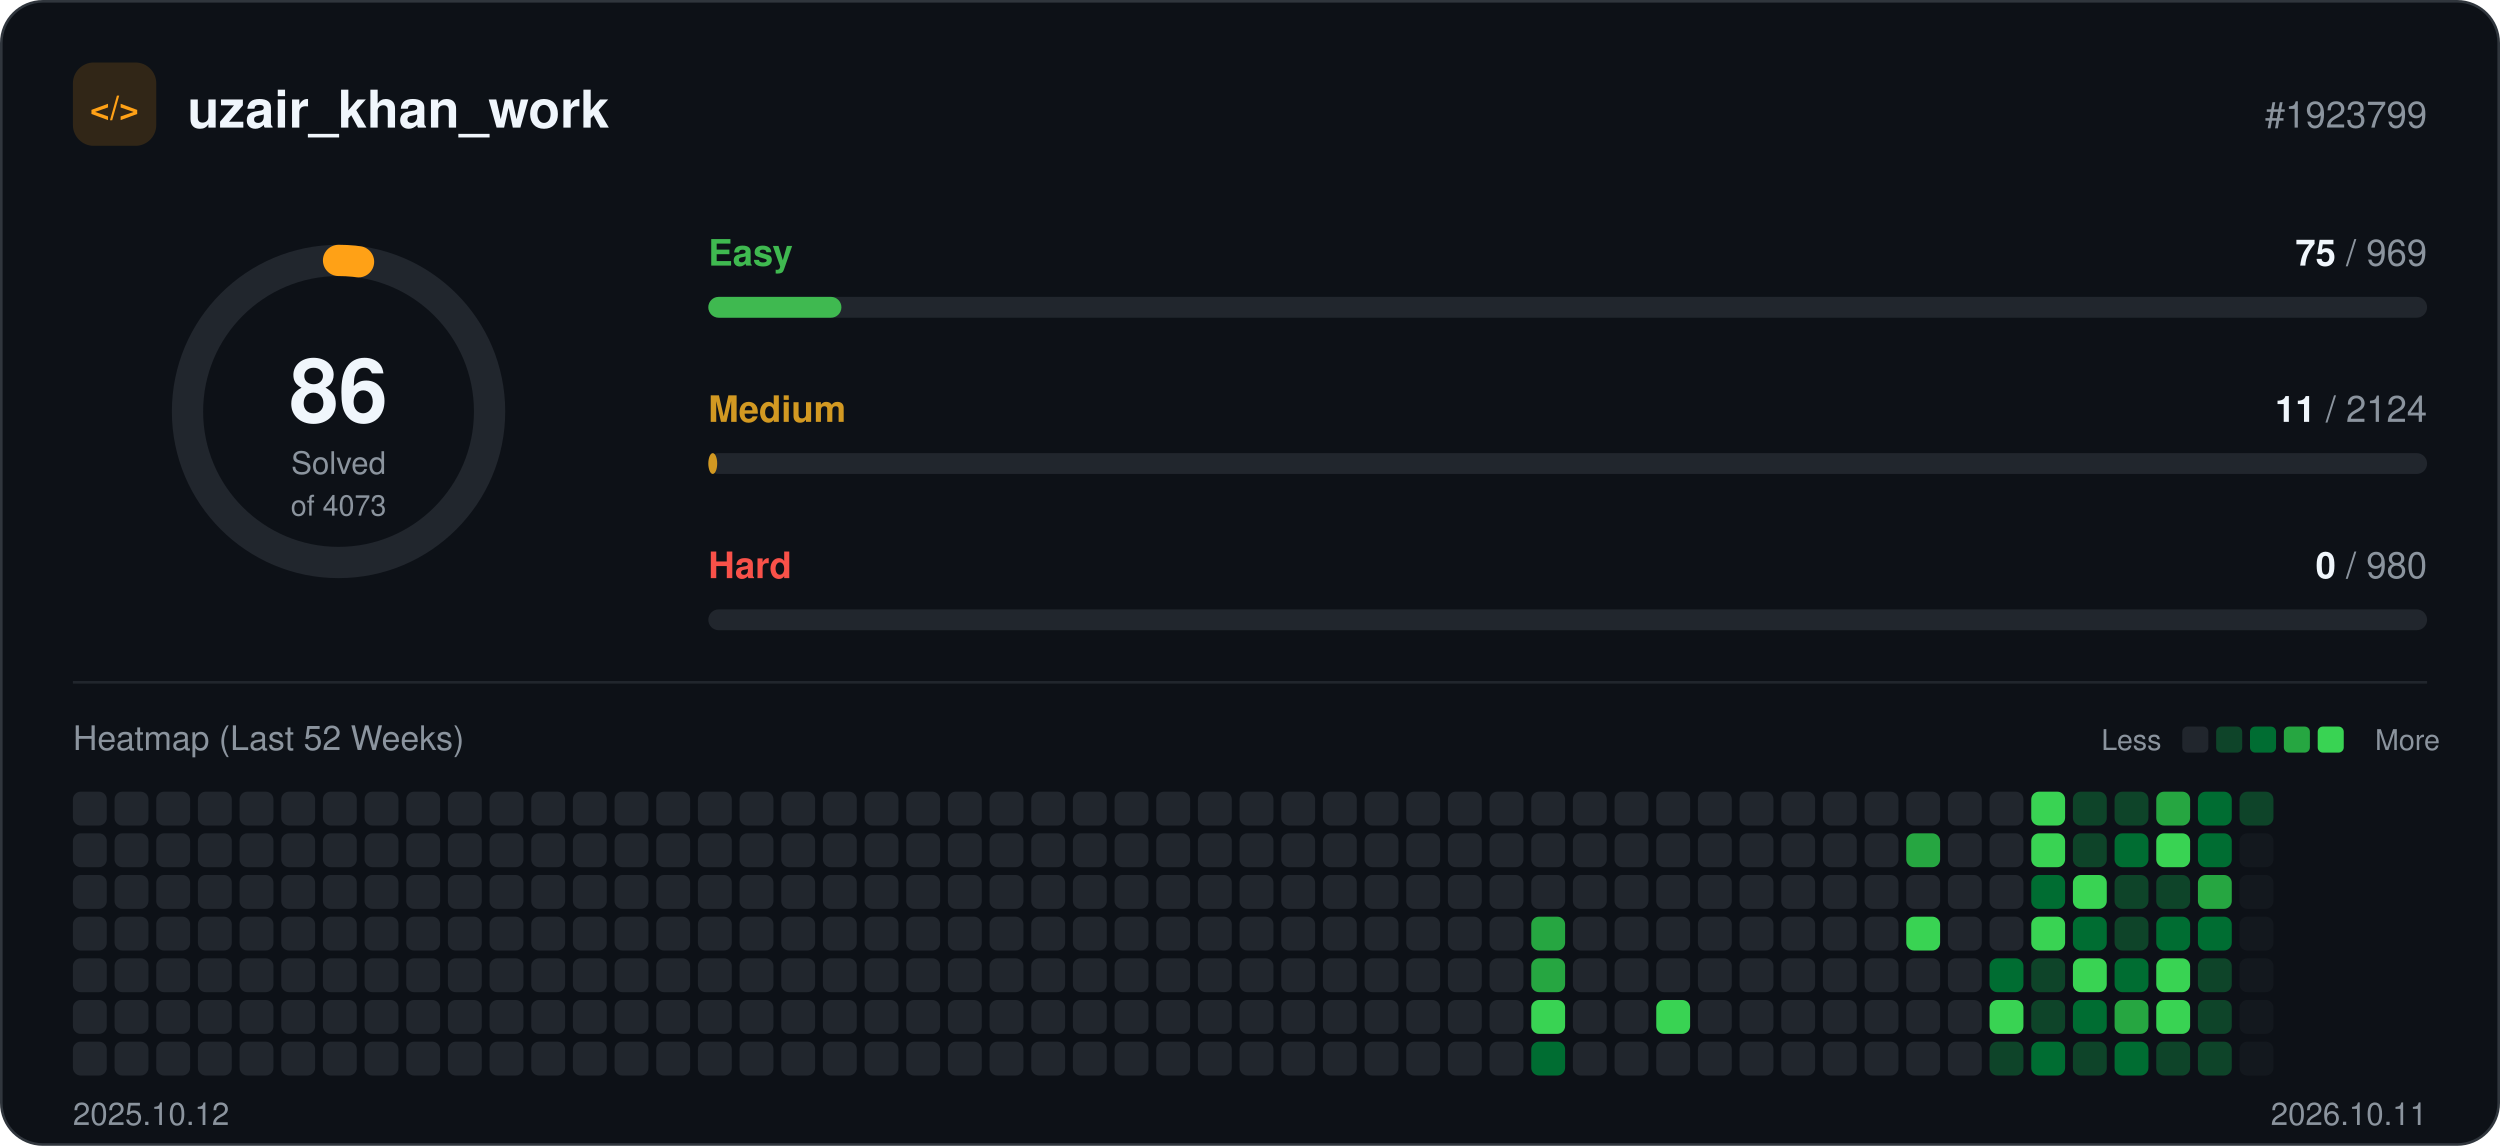
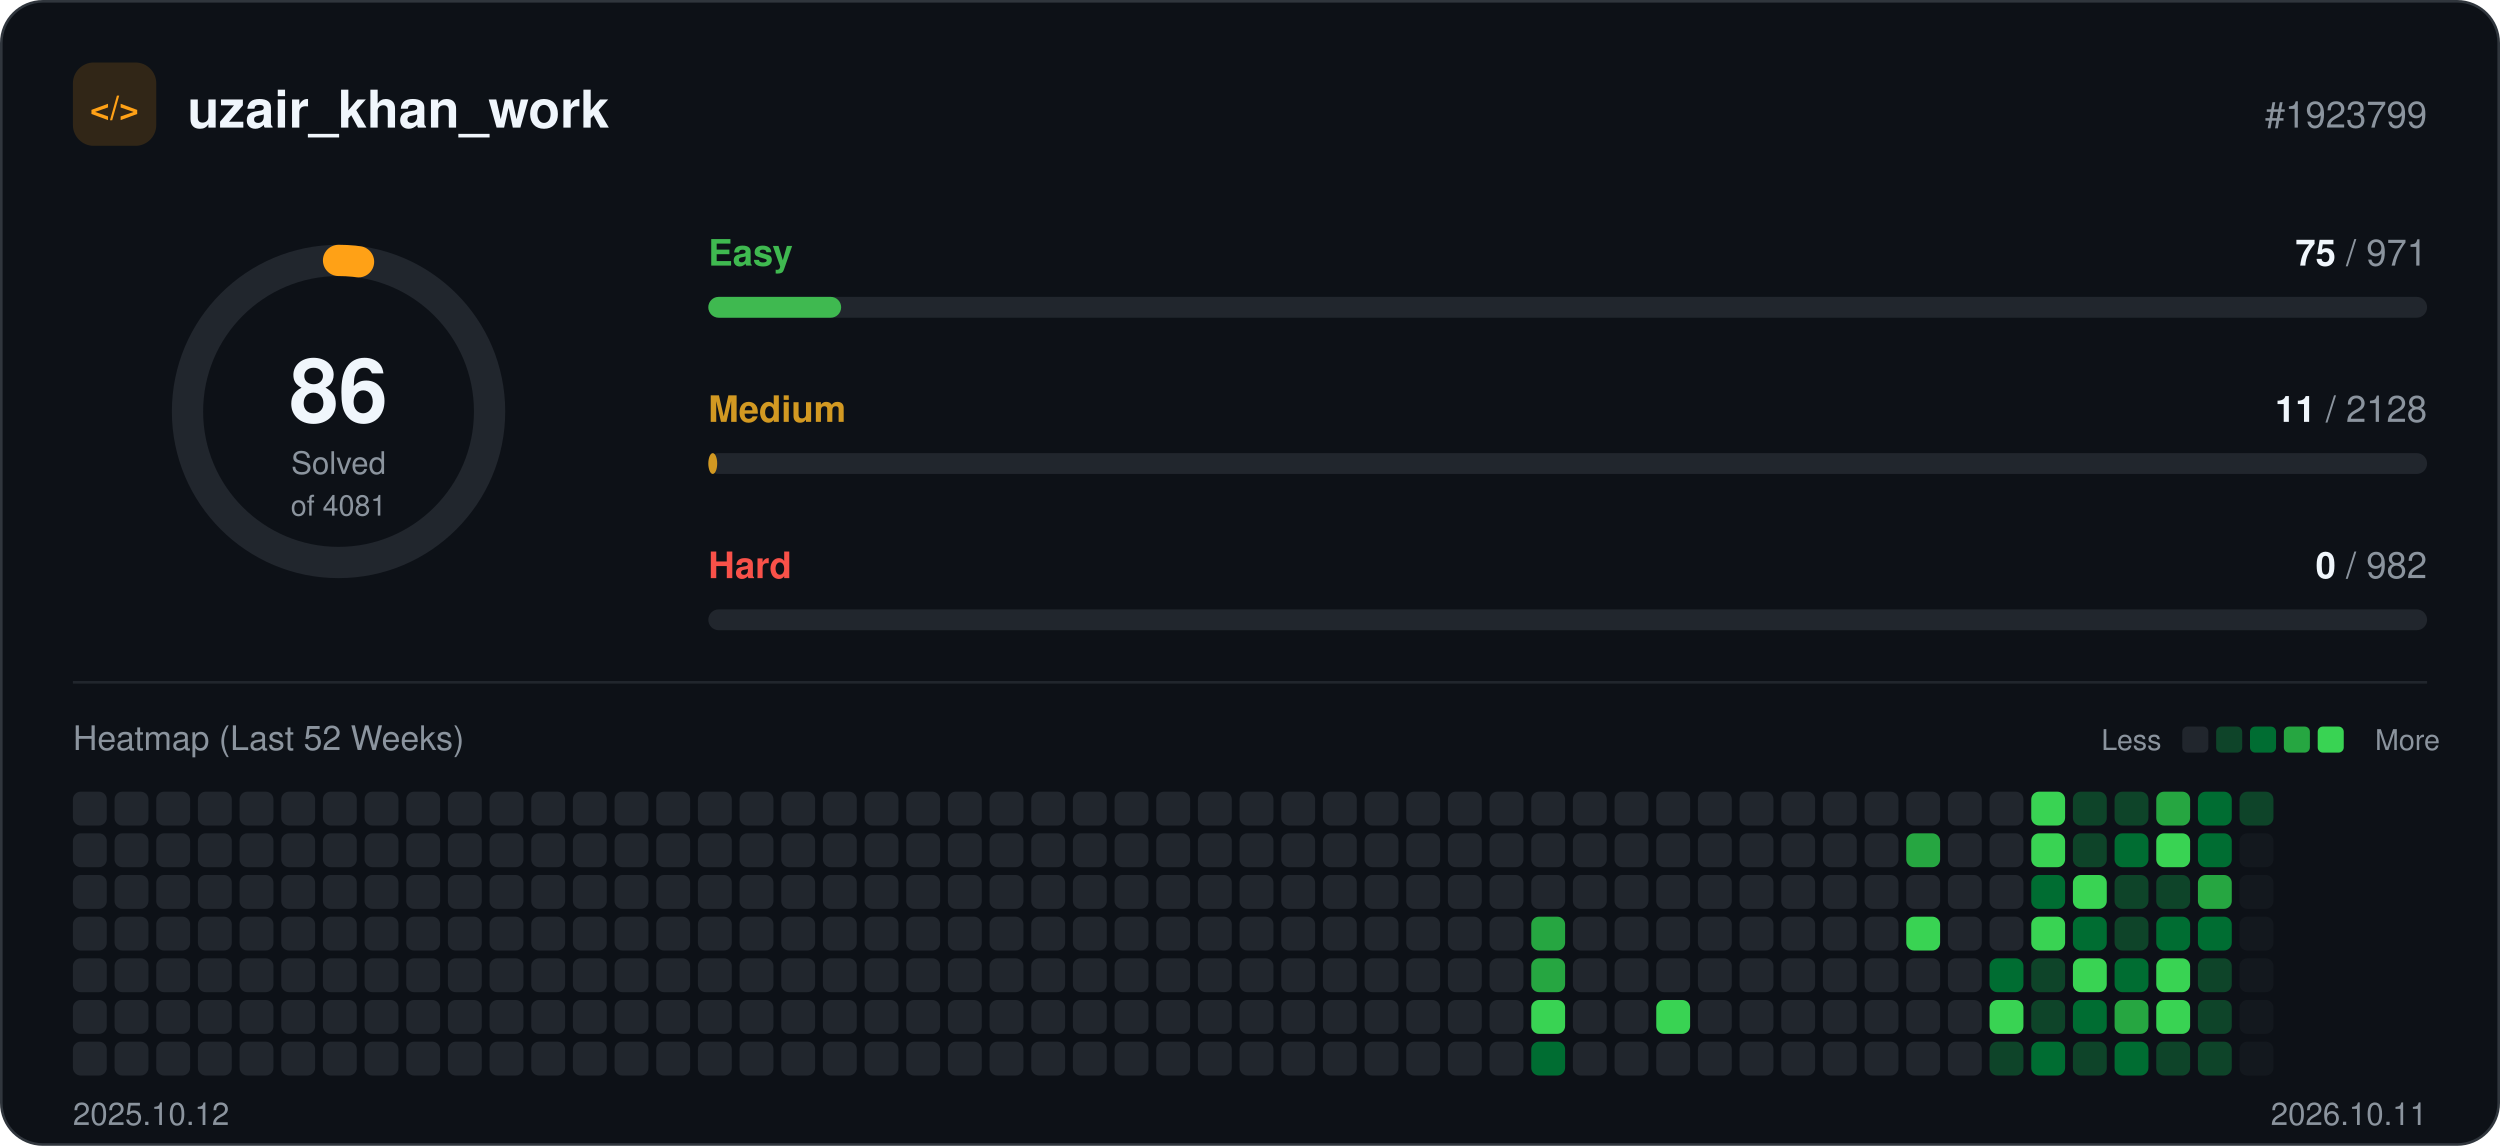
<svg xmlns="http://www.w3.org/2000/svg" width="960" height="440" viewBox="0 0 960 440" role="img">
  <rect x="0.5" y="0.5" width="959" height="439" rx="16" fill="#0d1117" stroke="#30363d" />
  <rect x="28" y="24" width="32" height="32" rx="8" fill="#ffa116" fill-opacity="0.15" />
  <text x="44" y="46" text-anchor="middle" font-family="-apple-system, BlinkMacSystemFont, 'Segoe UI', Helvetica, Arial, sans-serif" font-size="13" font-weight="700" fill="#ffa116">&lt;/&gt;</text>
  <text x="72" y="49" font-family="-apple-system, BlinkMacSystemFont, 'Segoe UI', Helvetica, Arial, sans-serif" font-size="20" font-weight="700" fill="#f0f6fc">uzair_khan_work</text>
  <text x="932" y="49" text-anchor="end" font-family="-apple-system, BlinkMacSystemFont, 'Segoe UI', Helvetica, Arial, sans-serif" font-size="14" fill="#8b949e">#1923799</text>
  <circle cx="130" cy="158" r="58" fill="none" stroke="#21262d" stroke-width="12" />
  <circle cx="130" cy="158" r="58" fill="none" stroke="#ffa116" stroke-width="12" stroke-linecap="round" stroke-dasharray="7.7 364.4" transform="rotate(-90 130 158)" />
  <text x="130" y="162" text-anchor="middle" font-family="-apple-system, BlinkMacSystemFont, 'Segoe UI', Helvetica, Arial, sans-serif" font-size="34" font-weight="700" fill="#f0f6fc">86</text>
  <text x="130" y="182" text-anchor="middle" font-family="-apple-system, BlinkMacSystemFont, 'Segoe UI', Helvetica, Arial, sans-serif" font-size="12" fill="#8b949e">Solved</text>
-   <text x="130" y="198" text-anchor="middle" font-family="-apple-system, BlinkMacSystemFont, 'Segoe UI', Helvetica, Arial, sans-serif" font-size="11" fill="#8b949e">of 4073</text>
+   <text x="130" y="198" text-anchor="middle" font-family="-apple-system, BlinkMacSystemFont, 'Segoe UI', Helvetica, Arial, sans-serif" font-size="11" fill="#8b949e">of 4081</text>
  <text x="272" y="102" font-family="-apple-system, BlinkMacSystemFont, 'Segoe UI', Helvetica, Arial, sans-serif" font-size="14" font-weight="600" fill="#3fb950">Easy</text>
  <text x="932" y="102" text-anchor="end" font-family="-apple-system, BlinkMacSystemFont, 'Segoe UI', Helvetica, Arial, sans-serif" font-size="14" fill="#8b949e">
-     <tspan font-weight="700" fill="#f0f6fc">75</tspan> / 969</text>
+     <tspan font-weight="700" fill="#f0f6fc">75</tspan> / 971</text>
  <rect x="272" y="114" width="660" height="8" rx="4" fill="#21262d" />
-   <rect x="272" y="114" width="51.1" height="8" rx="4" fill="#3fb950" />
+   <rect x="272" y="114" width="51.0" height="8" rx="4" fill="#3fb950" />
  <text x="272" y="162" font-family="-apple-system, BlinkMacSystemFont, 'Segoe UI', Helvetica, Arial, sans-serif" font-size="14" font-weight="600" fill="#d29922">Medium</text>
  <text x="932" y="162" text-anchor="end" font-family="-apple-system, BlinkMacSystemFont, 'Segoe UI', Helvetica, Arial, sans-serif" font-size="14" fill="#8b949e">
-     <tspan font-weight="700" fill="#f0f6fc">11</tspan> / 2124</text>
+     <tspan font-weight="700" fill="#f0f6fc">11</tspan> / 2128</text>
  <rect x="272" y="174" width="660" height="8" rx="4" fill="#21262d" />
  <rect x="272" y="174" width="3.4" height="8" rx="4" fill="#d29922" />
  <text x="272" y="222" font-family="-apple-system, BlinkMacSystemFont, 'Segoe UI', Helvetica, Arial, sans-serif" font-size="14" font-weight="600" fill="#f85149">Hard</text>
  <text x="932" y="222" text-anchor="end" font-family="-apple-system, BlinkMacSystemFont, 'Segoe UI', Helvetica, Arial, sans-serif" font-size="14" fill="#8b949e">
-     <tspan font-weight="700" fill="#f0f6fc">0</tspan> / 980</text>
+     <tspan font-weight="700" fill="#f0f6fc">0</tspan> / 982</text>
  <rect x="272" y="234" width="660" height="8" rx="4" fill="#21262d" />
  <line x1="28" y1="262" x2="932" y2="262" stroke="#21262d" />
  <text x="28" y="288" font-family="-apple-system, BlinkMacSystemFont, 'Segoe UI', Helvetica, Arial, sans-serif" font-size="13" fill="#8b949e">Heatmap (Last 52 Weeks)</text>
  <text x="830" y="288" text-anchor="end" font-family="-apple-system, BlinkMacSystemFont, 'Segoe UI', Helvetica, Arial, sans-serif" font-size="11" fill="#8b949e">Less</text>
  <rect x="838" y="279" width="10" height="10" rx="2" fill="#21262d" />
  <rect x="851" y="279" width="10" height="10" rx="2" fill="#0e4429" />
  <rect x="864" y="279" width="10" height="10" rx="2" fill="#006d32" />
  <rect x="877" y="279" width="10" height="10" rx="2" fill="#26a641" />
  <rect x="890" y="279" width="10" height="10" rx="2" fill="#39d353" />
  <text x="912" y="288" font-family="-apple-system, BlinkMacSystemFont, 'Segoe UI', Helvetica, Arial, sans-serif" font-size="11" fill="#8b949e">More</text>
  <rect x="28" y="304" width="13" height="13" rx="3" fill="#21262d" />
  <rect x="28" y="320" width="13" height="13" rx="3" fill="#21262d" />
  <rect x="28" y="336" width="13" height="13" rx="3" fill="#21262d" />
  <rect x="28" y="352" width="13" height="13" rx="3" fill="#21262d" />
  <rect x="28" y="368" width="13" height="13" rx="3" fill="#21262d" />
  <rect x="28" y="384" width="13" height="13" rx="3" fill="#21262d" />
  <rect x="28" y="400" width="13" height="13" rx="3" fill="#21262d" />
  <rect x="44" y="304" width="13" height="13" rx="3" fill="#21262d" />
  <rect x="44" y="320" width="13" height="13" rx="3" fill="#21262d" />
  <rect x="44" y="336" width="13" height="13" rx="3" fill="#21262d" />
  <rect x="44" y="352" width="13" height="13" rx="3" fill="#21262d" />
  <rect x="44" y="368" width="13" height="13" rx="3" fill="#21262d" />
  <rect x="44" y="384" width="13" height="13" rx="3" fill="#21262d" />
  <rect x="44" y="400" width="13" height="13" rx="3" fill="#21262d" />
  <rect x="60" y="304" width="13" height="13" rx="3" fill="#21262d" />
  <rect x="60" y="320" width="13" height="13" rx="3" fill="#21262d" />
  <rect x="60" y="336" width="13" height="13" rx="3" fill="#21262d" />
  <rect x="60" y="352" width="13" height="13" rx="3" fill="#21262d" />
  <rect x="60" y="368" width="13" height="13" rx="3" fill="#21262d" />
  <rect x="60" y="384" width="13" height="13" rx="3" fill="#21262d" />
  <rect x="60" y="400" width="13" height="13" rx="3" fill="#21262d" />
  <rect x="76" y="304" width="13" height="13" rx="3" fill="#21262d" />
  <rect x="76" y="320" width="13" height="13" rx="3" fill="#21262d" />
  <rect x="76" y="336" width="13" height="13" rx="3" fill="#21262d" />
  <rect x="76" y="352" width="13" height="13" rx="3" fill="#21262d" />
  <rect x="76" y="368" width="13" height="13" rx="3" fill="#21262d" />
  <rect x="76" y="384" width="13" height="13" rx="3" fill="#21262d" />
  <rect x="76" y="400" width="13" height="13" rx="3" fill="#21262d" />
  <rect x="92" y="304" width="13" height="13" rx="3" fill="#21262d" />
  <rect x="92" y="320" width="13" height="13" rx="3" fill="#21262d" />
  <rect x="92" y="336" width="13" height="13" rx="3" fill="#21262d" />
  <rect x="92" y="352" width="13" height="13" rx="3" fill="#21262d" />
  <rect x="92" y="368" width="13" height="13" rx="3" fill="#21262d" />
  <rect x="92" y="384" width="13" height="13" rx="3" fill="#21262d" />
  <rect x="92" y="400" width="13" height="13" rx="3" fill="#21262d" />
  <rect x="108" y="304" width="13" height="13" rx="3" fill="#21262d" />
  <rect x="108" y="320" width="13" height="13" rx="3" fill="#21262d" />
  <rect x="108" y="336" width="13" height="13" rx="3" fill="#21262d" />
  <rect x="108" y="352" width="13" height="13" rx="3" fill="#21262d" />
  <rect x="108" y="368" width="13" height="13" rx="3" fill="#21262d" />
  <rect x="108" y="384" width="13" height="13" rx="3" fill="#21262d" />
  <rect x="108" y="400" width="13" height="13" rx="3" fill="#21262d" />
  <rect x="124" y="304" width="13" height="13" rx="3" fill="#21262d" />
  <rect x="124" y="320" width="13" height="13" rx="3" fill="#21262d" />
  <rect x="124" y="336" width="13" height="13" rx="3" fill="#21262d" />
  <rect x="124" y="352" width="13" height="13" rx="3" fill="#21262d" />
  <rect x="124" y="368" width="13" height="13" rx="3" fill="#21262d" />
  <rect x="124" y="384" width="13" height="13" rx="3" fill="#21262d" />
  <rect x="124" y="400" width="13" height="13" rx="3" fill="#21262d" />
  <rect x="140" y="304" width="13" height="13" rx="3" fill="#21262d" />
  <rect x="140" y="320" width="13" height="13" rx="3" fill="#21262d" />
  <rect x="140" y="336" width="13" height="13" rx="3" fill="#21262d" />
  <rect x="140" y="352" width="13" height="13" rx="3" fill="#21262d" />
  <rect x="140" y="368" width="13" height="13" rx="3" fill="#21262d" />
  <rect x="140" y="384" width="13" height="13" rx="3" fill="#21262d" />
  <rect x="140" y="400" width="13" height="13" rx="3" fill="#21262d" />
  <rect x="156" y="304" width="13" height="13" rx="3" fill="#21262d" />
  <rect x="156" y="320" width="13" height="13" rx="3" fill="#21262d" />
  <rect x="156" y="336" width="13" height="13" rx="3" fill="#21262d" />
  <rect x="156" y="352" width="13" height="13" rx="3" fill="#21262d" />
  <rect x="156" y="368" width="13" height="13" rx="3" fill="#21262d" />
  <rect x="156" y="384" width="13" height="13" rx="3" fill="#21262d" />
  <rect x="156" y="400" width="13" height="13" rx="3" fill="#21262d" />
  <rect x="172" y="304" width="13" height="13" rx="3" fill="#21262d" />
  <rect x="172" y="320" width="13" height="13" rx="3" fill="#21262d" />
  <rect x="172" y="336" width="13" height="13" rx="3" fill="#21262d" />
  <rect x="172" y="352" width="13" height="13" rx="3" fill="#21262d" />
  <rect x="172" y="368" width="13" height="13" rx="3" fill="#21262d" />
  <rect x="172" y="384" width="13" height="13" rx="3" fill="#21262d" />
  <rect x="172" y="400" width="13" height="13" rx="3" fill="#21262d" />
  <rect x="188" y="304" width="13" height="13" rx="3" fill="#21262d" />
  <rect x="188" y="320" width="13" height="13" rx="3" fill="#21262d" />
  <rect x="188" y="336" width="13" height="13" rx="3" fill="#21262d" />
  <rect x="188" y="352" width="13" height="13" rx="3" fill="#21262d" />
  <rect x="188" y="368" width="13" height="13" rx="3" fill="#21262d" />
  <rect x="188" y="384" width="13" height="13" rx="3" fill="#21262d" />
  <rect x="188" y="400" width="13" height="13" rx="3" fill="#21262d" />
  <rect x="204" y="304" width="13" height="13" rx="3" fill="#21262d" />
  <rect x="204" y="320" width="13" height="13" rx="3" fill="#21262d" />
  <rect x="204" y="336" width="13" height="13" rx="3" fill="#21262d" />
  <rect x="204" y="352" width="13" height="13" rx="3" fill="#21262d" />
  <rect x="204" y="368" width="13" height="13" rx="3" fill="#21262d" />
  <rect x="204" y="384" width="13" height="13" rx="3" fill="#21262d" />
  <rect x="204" y="400" width="13" height="13" rx="3" fill="#21262d" />
  <rect x="220" y="304" width="13" height="13" rx="3" fill="#21262d" />
  <rect x="220" y="320" width="13" height="13" rx="3" fill="#21262d" />
  <rect x="220" y="336" width="13" height="13" rx="3" fill="#21262d" />
  <rect x="220" y="352" width="13" height="13" rx="3" fill="#21262d" />
  <rect x="220" y="368" width="13" height="13" rx="3" fill="#21262d" />
  <rect x="220" y="384" width="13" height="13" rx="3" fill="#21262d" />
  <rect x="220" y="400" width="13" height="13" rx="3" fill="#21262d" />
  <rect x="236" y="304" width="13" height="13" rx="3" fill="#21262d" />
  <rect x="236" y="320" width="13" height="13" rx="3" fill="#21262d" />
  <rect x="236" y="336" width="13" height="13" rx="3" fill="#21262d" />
  <rect x="236" y="352" width="13" height="13" rx="3" fill="#21262d" />
  <rect x="236" y="368" width="13" height="13" rx="3" fill="#21262d" />
  <rect x="236" y="384" width="13" height="13" rx="3" fill="#21262d" />
  <rect x="236" y="400" width="13" height="13" rx="3" fill="#21262d" />
  <rect x="252" y="304" width="13" height="13" rx="3" fill="#21262d" />
  <rect x="252" y="320" width="13" height="13" rx="3" fill="#21262d" />
  <rect x="252" y="336" width="13" height="13" rx="3" fill="#21262d" />
  <rect x="252" y="352" width="13" height="13" rx="3" fill="#21262d" />
  <rect x="252" y="368" width="13" height="13" rx="3" fill="#21262d" />
  <rect x="252" y="384" width="13" height="13" rx="3" fill="#21262d" />
  <rect x="252" y="400" width="13" height="13" rx="3" fill="#21262d" />
  <rect x="268" y="304" width="13" height="13" rx="3" fill="#21262d" />
  <rect x="268" y="320" width="13" height="13" rx="3" fill="#21262d" />
  <rect x="268" y="336" width="13" height="13" rx="3" fill="#21262d" />
  <rect x="268" y="352" width="13" height="13" rx="3" fill="#21262d" />
  <rect x="268" y="368" width="13" height="13" rx="3" fill="#21262d" />
  <rect x="268" y="384" width="13" height="13" rx="3" fill="#21262d" />
  <rect x="268" y="400" width="13" height="13" rx="3" fill="#21262d" />
  <rect x="284" y="304" width="13" height="13" rx="3" fill="#21262d" />
  <rect x="284" y="320" width="13" height="13" rx="3" fill="#21262d" />
  <rect x="284" y="336" width="13" height="13" rx="3" fill="#21262d" />
  <rect x="284" y="352" width="13" height="13" rx="3" fill="#21262d" />
  <rect x="284" y="368" width="13" height="13" rx="3" fill="#21262d" />
  <rect x="284" y="384" width="13" height="13" rx="3" fill="#21262d" />
  <rect x="284" y="400" width="13" height="13" rx="3" fill="#21262d" />
  <rect x="300" y="304" width="13" height="13" rx="3" fill="#21262d" />
  <rect x="300" y="320" width="13" height="13" rx="3" fill="#21262d" />
  <rect x="300" y="336" width="13" height="13" rx="3" fill="#21262d" />
  <rect x="300" y="352" width="13" height="13" rx="3" fill="#21262d" />
  <rect x="300" y="368" width="13" height="13" rx="3" fill="#21262d" />
  <rect x="300" y="384" width="13" height="13" rx="3" fill="#21262d" />
  <rect x="300" y="400" width="13" height="13" rx="3" fill="#21262d" />
  <rect x="316" y="304" width="13" height="13" rx="3" fill="#21262d" />
  <rect x="316" y="320" width="13" height="13" rx="3" fill="#21262d" />
  <rect x="316" y="336" width="13" height="13" rx="3" fill="#21262d" />
  <rect x="316" y="352" width="13" height="13" rx="3" fill="#21262d" />
  <rect x="316" y="368" width="13" height="13" rx="3" fill="#21262d" />
  <rect x="316" y="384" width="13" height="13" rx="3" fill="#21262d" />
  <rect x="316" y="400" width="13" height="13" rx="3" fill="#21262d" />
  <rect x="332" y="304" width="13" height="13" rx="3" fill="#21262d" />
  <rect x="332" y="320" width="13" height="13" rx="3" fill="#21262d" />
  <rect x="332" y="336" width="13" height="13" rx="3" fill="#21262d" />
  <rect x="332" y="352" width="13" height="13" rx="3" fill="#21262d" />
  <rect x="332" y="368" width="13" height="13" rx="3" fill="#21262d" />
  <rect x="332" y="384" width="13" height="13" rx="3" fill="#21262d" />
  <rect x="332" y="400" width="13" height="13" rx="3" fill="#21262d" />
  <rect x="348" y="304" width="13" height="13" rx="3" fill="#21262d" />
  <rect x="348" y="320" width="13" height="13" rx="3" fill="#21262d" />
  <rect x="348" y="336" width="13" height="13" rx="3" fill="#21262d" />
  <rect x="348" y="352" width="13" height="13" rx="3" fill="#21262d" />
  <rect x="348" y="368" width="13" height="13" rx="3" fill="#21262d" />
  <rect x="348" y="384" width="13" height="13" rx="3" fill="#21262d" />
  <rect x="348" y="400" width="13" height="13" rx="3" fill="#21262d" />
  <rect x="364" y="304" width="13" height="13" rx="3" fill="#21262d" />
  <rect x="364" y="320" width="13" height="13" rx="3" fill="#21262d" />
  <rect x="364" y="336" width="13" height="13" rx="3" fill="#21262d" />
  <rect x="364" y="352" width="13" height="13" rx="3" fill="#21262d" />
  <rect x="364" y="368" width="13" height="13" rx="3" fill="#21262d" />
  <rect x="364" y="384" width="13" height="13" rx="3" fill="#21262d" />
  <rect x="364" y="400" width="13" height="13" rx="3" fill="#21262d" />
  <rect x="380" y="304" width="13" height="13" rx="3" fill="#21262d" />
  <rect x="380" y="320" width="13" height="13" rx="3" fill="#21262d" />
  <rect x="380" y="336" width="13" height="13" rx="3" fill="#21262d" />
  <rect x="380" y="352" width="13" height="13" rx="3" fill="#21262d" />
  <rect x="380" y="368" width="13" height="13" rx="3" fill="#21262d" />
  <rect x="380" y="384" width="13" height="13" rx="3" fill="#21262d" />
  <rect x="380" y="400" width="13" height="13" rx="3" fill="#21262d" />
  <rect x="396" y="304" width="13" height="13" rx="3" fill="#21262d" />
  <rect x="396" y="320" width="13" height="13" rx="3" fill="#21262d" />
  <rect x="396" y="336" width="13" height="13" rx="3" fill="#21262d" />
  <rect x="396" y="352" width="13" height="13" rx="3" fill="#21262d" />
  <rect x="396" y="368" width="13" height="13" rx="3" fill="#21262d" />
  <rect x="396" y="384" width="13" height="13" rx="3" fill="#21262d" />
  <rect x="396" y="400" width="13" height="13" rx="3" fill="#21262d" />
  <rect x="412" y="304" width="13" height="13" rx="3" fill="#21262d" />
  <rect x="412" y="320" width="13" height="13" rx="3" fill="#21262d" />
  <rect x="412" y="336" width="13" height="13" rx="3" fill="#21262d" />
  <rect x="412" y="352" width="13" height="13" rx="3" fill="#21262d" />
  <rect x="412" y="368" width="13" height="13" rx="3" fill="#21262d" />
  <rect x="412" y="384" width="13" height="13" rx="3" fill="#21262d" />
  <rect x="412" y="400" width="13" height="13" rx="3" fill="#21262d" />
  <rect x="428" y="304" width="13" height="13" rx="3" fill="#21262d" />
  <rect x="428" y="320" width="13" height="13" rx="3" fill="#21262d" />
  <rect x="428" y="336" width="13" height="13" rx="3" fill="#21262d" />
  <rect x="428" y="352" width="13" height="13" rx="3" fill="#21262d" />
  <rect x="428" y="368" width="13" height="13" rx="3" fill="#21262d" />
  <rect x="428" y="384" width="13" height="13" rx="3" fill="#21262d" />
  <rect x="428" y="400" width="13" height="13" rx="3" fill="#21262d" />
  <rect x="444" y="304" width="13" height="13" rx="3" fill="#21262d" />
  <rect x="444" y="320" width="13" height="13" rx="3" fill="#21262d" />
  <rect x="444" y="336" width="13" height="13" rx="3" fill="#21262d" />
  <rect x="444" y="352" width="13" height="13" rx="3" fill="#21262d" />
  <rect x="444" y="368" width="13" height="13" rx="3" fill="#21262d" />
  <rect x="444" y="384" width="13" height="13" rx="3" fill="#21262d" />
  <rect x="444" y="400" width="13" height="13" rx="3" fill="#21262d" />
  <rect x="460" y="304" width="13" height="13" rx="3" fill="#21262d" />
  <rect x="460" y="320" width="13" height="13" rx="3" fill="#21262d" />
  <rect x="460" y="336" width="13" height="13" rx="3" fill="#21262d" />
  <rect x="460" y="352" width="13" height="13" rx="3" fill="#21262d" />
  <rect x="460" y="368" width="13" height="13" rx="3" fill="#21262d" />
  <rect x="460" y="384" width="13" height="13" rx="3" fill="#21262d" />
  <rect x="460" y="400" width="13" height="13" rx="3" fill="#21262d" />
  <rect x="476" y="304" width="13" height="13" rx="3" fill="#21262d" />
  <rect x="476" y="320" width="13" height="13" rx="3" fill="#21262d" />
  <rect x="476" y="336" width="13" height="13" rx="3" fill="#21262d" />
  <rect x="476" y="352" width="13" height="13" rx="3" fill="#21262d" />
  <rect x="476" y="368" width="13" height="13" rx="3" fill="#21262d" />
  <rect x="476" y="384" width="13" height="13" rx="3" fill="#21262d" />
  <rect x="476" y="400" width="13" height="13" rx="3" fill="#21262d" />
  <rect x="492" y="304" width="13" height="13" rx="3" fill="#21262d" />
  <rect x="492" y="320" width="13" height="13" rx="3" fill="#21262d" />
  <rect x="492" y="336" width="13" height="13" rx="3" fill="#21262d" />
  <rect x="492" y="352" width="13" height="13" rx="3" fill="#21262d" />
  <rect x="492" y="368" width="13" height="13" rx="3" fill="#21262d" />
  <rect x="492" y="384" width="13" height="13" rx="3" fill="#21262d" />
  <rect x="492" y="400" width="13" height="13" rx="3" fill="#21262d" />
  <rect x="508" y="304" width="13" height="13" rx="3" fill="#21262d" />
  <rect x="508" y="320" width="13" height="13" rx="3" fill="#21262d" />
  <rect x="508" y="336" width="13" height="13" rx="3" fill="#21262d" />
  <rect x="508" y="352" width="13" height="13" rx="3" fill="#21262d" />
  <rect x="508" y="368" width="13" height="13" rx="3" fill="#21262d" />
  <rect x="508" y="384" width="13" height="13" rx="3" fill="#21262d" />
  <rect x="508" y="400" width="13" height="13" rx="3" fill="#21262d" />
  <rect x="524" y="304" width="13" height="13" rx="3" fill="#21262d" />
  <rect x="524" y="320" width="13" height="13" rx="3" fill="#21262d" />
  <rect x="524" y="336" width="13" height="13" rx="3" fill="#21262d" />
  <rect x="524" y="352" width="13" height="13" rx="3" fill="#21262d" />
  <rect x="524" y="368" width="13" height="13" rx="3" fill="#21262d" />
  <rect x="524" y="384" width="13" height="13" rx="3" fill="#21262d" />
  <rect x="524" y="400" width="13" height="13" rx="3" fill="#21262d" />
  <rect x="540" y="304" width="13" height="13" rx="3" fill="#21262d" />
  <rect x="540" y="320" width="13" height="13" rx="3" fill="#21262d" />
  <rect x="540" y="336" width="13" height="13" rx="3" fill="#21262d" />
  <rect x="540" y="352" width="13" height="13" rx="3" fill="#21262d" />
  <rect x="540" y="368" width="13" height="13" rx="3" fill="#21262d" />
  <rect x="540" y="384" width="13" height="13" rx="3" fill="#21262d" />
  <rect x="540" y="400" width="13" height="13" rx="3" fill="#21262d" />
  <rect x="556" y="304" width="13" height="13" rx="3" fill="#21262d" />
  <rect x="556" y="320" width="13" height="13" rx="3" fill="#21262d" />
  <rect x="556" y="336" width="13" height="13" rx="3" fill="#21262d" />
  <rect x="556" y="352" width="13" height="13" rx="3" fill="#21262d" />
  <rect x="556" y="368" width="13" height="13" rx="3" fill="#21262d" />
  <rect x="556" y="384" width="13" height="13" rx="3" fill="#21262d" />
  <rect x="556" y="400" width="13" height="13" rx="3" fill="#21262d" />
  <rect x="572" y="304" width="13" height="13" rx="3" fill="#21262d" />
  <rect x="572" y="320" width="13" height="13" rx="3" fill="#21262d" />
  <rect x="572" y="336" width="13" height="13" rx="3" fill="#21262d" />
  <rect x="572" y="352" width="13" height="13" rx="3" fill="#21262d" />
  <rect x="572" y="368" width="13" height="13" rx="3" fill="#21262d" />
  <rect x="572" y="384" width="13" height="13" rx="3" fill="#21262d" />
  <rect x="572" y="400" width="13" height="13" rx="3" fill="#21262d" />
  <rect x="588" y="304" width="13" height="13" rx="3" fill="#21262d" />
  <rect x="588" y="320" width="13" height="13" rx="3" fill="#21262d" />
  <rect x="588" y="336" width="13" height="13" rx="3" fill="#21262d" />
  <rect x="588" y="352" width="13" height="13" rx="3" fill="#26a641" />
  <rect x="588" y="368" width="13" height="13" rx="3" fill="#26a641" />
  <rect x="588" y="384" width="13" height="13" rx="3" fill="#39d353" />
  <rect x="588" y="400" width="13" height="13" rx="3" fill="#006d32" />
  <rect x="604" y="304" width="13" height="13" rx="3" fill="#21262d" />
  <rect x="604" y="320" width="13" height="13" rx="3" fill="#21262d" />
  <rect x="604" y="336" width="13" height="13" rx="3" fill="#21262d" />
  <rect x="604" y="352" width="13" height="13" rx="3" fill="#21262d" />
  <rect x="604" y="368" width="13" height="13" rx="3" fill="#21262d" />
  <rect x="604" y="384" width="13" height="13" rx="3" fill="#21262d" />
  <rect x="604" y="400" width="13" height="13" rx="3" fill="#21262d" />
  <rect x="620" y="304" width="13" height="13" rx="3" fill="#21262d" />
  <rect x="620" y="320" width="13" height="13" rx="3" fill="#21262d" />
  <rect x="620" y="336" width="13" height="13" rx="3" fill="#21262d" />
  <rect x="620" y="352" width="13" height="13" rx="3" fill="#21262d" />
  <rect x="620" y="368" width="13" height="13" rx="3" fill="#21262d" />
  <rect x="620" y="384" width="13" height="13" rx="3" fill="#21262d" />
  <rect x="620" y="400" width="13" height="13" rx="3" fill="#21262d" />
  <rect x="636" y="304" width="13" height="13" rx="3" fill="#21262d" />
  <rect x="636" y="320" width="13" height="13" rx="3" fill="#21262d" />
  <rect x="636" y="336" width="13" height="13" rx="3" fill="#21262d" />
  <rect x="636" y="352" width="13" height="13" rx="3" fill="#21262d" />
  <rect x="636" y="368" width="13" height="13" rx="3" fill="#21262d" />
  <rect x="636" y="384" width="13" height="13" rx="3" fill="#39d353" />
  <rect x="636" y="400" width="13" height="13" rx="3" fill="#21262d" />
  <rect x="652" y="304" width="13" height="13" rx="3" fill="#21262d" />
  <rect x="652" y="320" width="13" height="13" rx="3" fill="#21262d" />
  <rect x="652" y="336" width="13" height="13" rx="3" fill="#21262d" />
  <rect x="652" y="352" width="13" height="13" rx="3" fill="#21262d" />
  <rect x="652" y="368" width="13" height="13" rx="3" fill="#21262d" />
  <rect x="652" y="384" width="13" height="13" rx="3" fill="#21262d" />
  <rect x="652" y="400" width="13" height="13" rx="3" fill="#21262d" />
  <rect x="668" y="304" width="13" height="13" rx="3" fill="#21262d" />
  <rect x="668" y="320" width="13" height="13" rx="3" fill="#21262d" />
  <rect x="668" y="336" width="13" height="13" rx="3" fill="#21262d" />
  <rect x="668" y="352" width="13" height="13" rx="3" fill="#21262d" />
  <rect x="668" y="368" width="13" height="13" rx="3" fill="#21262d" />
  <rect x="668" y="384" width="13" height="13" rx="3" fill="#21262d" />
  <rect x="668" y="400" width="13" height="13" rx="3" fill="#21262d" />
  <rect x="684" y="304" width="13" height="13" rx="3" fill="#21262d" />
  <rect x="684" y="320" width="13" height="13" rx="3" fill="#21262d" />
  <rect x="684" y="336" width="13" height="13" rx="3" fill="#21262d" />
  <rect x="684" y="352" width="13" height="13" rx="3" fill="#21262d" />
  <rect x="684" y="368" width="13" height="13" rx="3" fill="#21262d" />
  <rect x="684" y="384" width="13" height="13" rx="3" fill="#21262d" />
  <rect x="684" y="400" width="13" height="13" rx="3" fill="#21262d" />
  <rect x="700" y="304" width="13" height="13" rx="3" fill="#21262d" />
  <rect x="700" y="320" width="13" height="13" rx="3" fill="#21262d" />
  <rect x="700" y="336" width="13" height="13" rx="3" fill="#21262d" />
  <rect x="700" y="352" width="13" height="13" rx="3" fill="#21262d" />
  <rect x="700" y="368" width="13" height="13" rx="3" fill="#21262d" />
  <rect x="700" y="384" width="13" height="13" rx="3" fill="#21262d" />
  <rect x="700" y="400" width="13" height="13" rx="3" fill="#21262d" />
  <rect x="716" y="304" width="13" height="13" rx="3" fill="#21262d" />
  <rect x="716" y="320" width="13" height="13" rx="3" fill="#21262d" />
  <rect x="716" y="336" width="13" height="13" rx="3" fill="#21262d" />
  <rect x="716" y="352" width="13" height="13" rx="3" fill="#21262d" />
  <rect x="716" y="368" width="13" height="13" rx="3" fill="#21262d" />
  <rect x="716" y="384" width="13" height="13" rx="3" fill="#21262d" />
  <rect x="716" y="400" width="13" height="13" rx="3" fill="#21262d" />
  <rect x="732" y="304" width="13" height="13" rx="3" fill="#21262d" />
  <rect x="732" y="320" width="13" height="13" rx="3" fill="#26a641" />
  <rect x="732" y="336" width="13" height="13" rx="3" fill="#21262d" />
  <rect x="732" y="352" width="13" height="13" rx="3" fill="#39d353" />
  <rect x="732" y="368" width="13" height="13" rx="3" fill="#21262d" />
  <rect x="732" y="384" width="13" height="13" rx="3" fill="#21262d" />
  <rect x="732" y="400" width="13" height="13" rx="3" fill="#21262d" />
  <rect x="748" y="304" width="13" height="13" rx="3" fill="#21262d" />
  <rect x="748" y="320" width="13" height="13" rx="3" fill="#21262d" />
  <rect x="748" y="336" width="13" height="13" rx="3" fill="#21262d" />
  <rect x="748" y="352" width="13" height="13" rx="3" fill="#21262d" />
  <rect x="748" y="368" width="13" height="13" rx="3" fill="#21262d" />
  <rect x="748" y="384" width="13" height="13" rx="3" fill="#21262d" />
  <rect x="748" y="400" width="13" height="13" rx="3" fill="#21262d" />
  <rect x="764" y="304" width="13" height="13" rx="3" fill="#21262d" />
  <rect x="764" y="320" width="13" height="13" rx="3" fill="#21262d" />
  <rect x="764" y="336" width="13" height="13" rx="3" fill="#21262d" />
  <rect x="764" y="352" width="13" height="13" rx="3" fill="#21262d" />
  <rect x="764" y="368" width="13" height="13" rx="3" fill="#006d32" />
  <rect x="764" y="384" width="13" height="13" rx="3" fill="#39d353" />
  <rect x="764" y="400" width="13" height="13" rx="3" fill="#0e4429" />
  <rect x="780" y="304" width="13" height="13" rx="3" fill="#39d353" />
  <rect x="780" y="320" width="13" height="13" rx="3" fill="#39d353" />
  <rect x="780" y="336" width="13" height="13" rx="3" fill="#006d32" />
  <rect x="780" y="352" width="13" height="13" rx="3" fill="#39d353" />
  <rect x="780" y="368" width="13" height="13" rx="3" fill="#0e4429" />
  <rect x="780" y="384" width="13" height="13" rx="3" fill="#0e4429" />
  <rect x="780" y="400" width="13" height="13" rx="3" fill="#006d32" />
  <rect x="796" y="304" width="13" height="13" rx="3" fill="#0e4429" />
  <rect x="796" y="320" width="13" height="13" rx="3" fill="#0e4429" />
  <rect x="796" y="336" width="13" height="13" rx="3" fill="#39d353" />
  <rect x="796" y="352" width="13" height="13" rx="3" fill="#006d32" />
  <rect x="796" y="368" width="13" height="13" rx="3" fill="#39d353" />
  <rect x="796" y="384" width="13" height="13" rx="3" fill="#006d32" />
  <rect x="796" y="400" width="13" height="13" rx="3" fill="#0e4429" />
  <rect x="812" y="304" width="13" height="13" rx="3" fill="#0e4429" />
  <rect x="812" y="320" width="13" height="13" rx="3" fill="#006d32" />
  <rect x="812" y="336" width="13" height="13" rx="3" fill="#0e4429" />
  <rect x="812" y="352" width="13" height="13" rx="3" fill="#0e4429" />
  <rect x="812" y="368" width="13" height="13" rx="3" fill="#006d32" />
  <rect x="812" y="384" width="13" height="13" rx="3" fill="#26a641" />
  <rect x="812" y="400" width="13" height="13" rx="3" fill="#006d32" />
  <rect x="828" y="304" width="13" height="13" rx="3" fill="#26a641" />
  <rect x="828" y="320" width="13" height="13" rx="3" fill="#39d353" />
  <rect x="828" y="336" width="13" height="13" rx="3" fill="#0e4429" />
  <rect x="828" y="352" width="13" height="13" rx="3" fill="#006d32" />
  <rect x="828" y="368" width="13" height="13" rx="3" fill="#39d353" />
  <rect x="828" y="384" width="13" height="13" rx="3" fill="#39d353" />
  <rect x="828" y="400" width="13" height="13" rx="3" fill="#0e4429" />
  <rect x="844" y="304" width="13" height="13" rx="3" fill="#006d32" />
  <rect x="844" y="320" width="13" height="13" rx="3" fill="#006d32" />
  <rect x="844" y="336" width="13" height="13" rx="3" fill="#26a641" />
  <rect x="844" y="352" width="13" height="13" rx="3" fill="#006d32" />
  <rect x="844" y="368" width="13" height="13" rx="3" fill="#0e4429" />
  <rect x="844" y="384" width="13" height="13" rx="3" fill="#0e4429" />
  <rect x="844" y="400" width="13" height="13" rx="3" fill="#0e4429" />
  <rect x="860" y="304" width="13" height="13" rx="3" fill="#0e4429" />
  <rect x="860" y="320" width="13" height="13" rx="3" fill="#21262d" fill-opacity="0.35" />
  <rect x="860" y="336" width="13" height="13" rx="3" fill="#21262d" fill-opacity="0.35" />
  <rect x="860" y="352" width="13" height="13" rx="3" fill="#21262d" fill-opacity="0.35" />
  <rect x="860" y="368" width="13" height="13" rx="3" fill="#21262d" fill-opacity="0.35" />
  <rect x="860" y="384" width="13" height="13" rx="3" fill="#21262d" fill-opacity="0.35" />
  <rect x="860" y="400" width="13" height="13" rx="3" fill="#21262d" fill-opacity="0.35" />
  <text x="28" y="432" font-family="-apple-system, BlinkMacSystemFont, 'Segoe UI', Helvetica, Arial, sans-serif" font-size="12" fill="#8b949e">2025.10.12</text>
  <text x="932" y="432" text-anchor="end" font-family="-apple-system, BlinkMacSystemFont, 'Segoe UI', Helvetica, Arial, sans-serif" font-size="12" fill="#8b949e">2026.10.11</text>
</svg>
